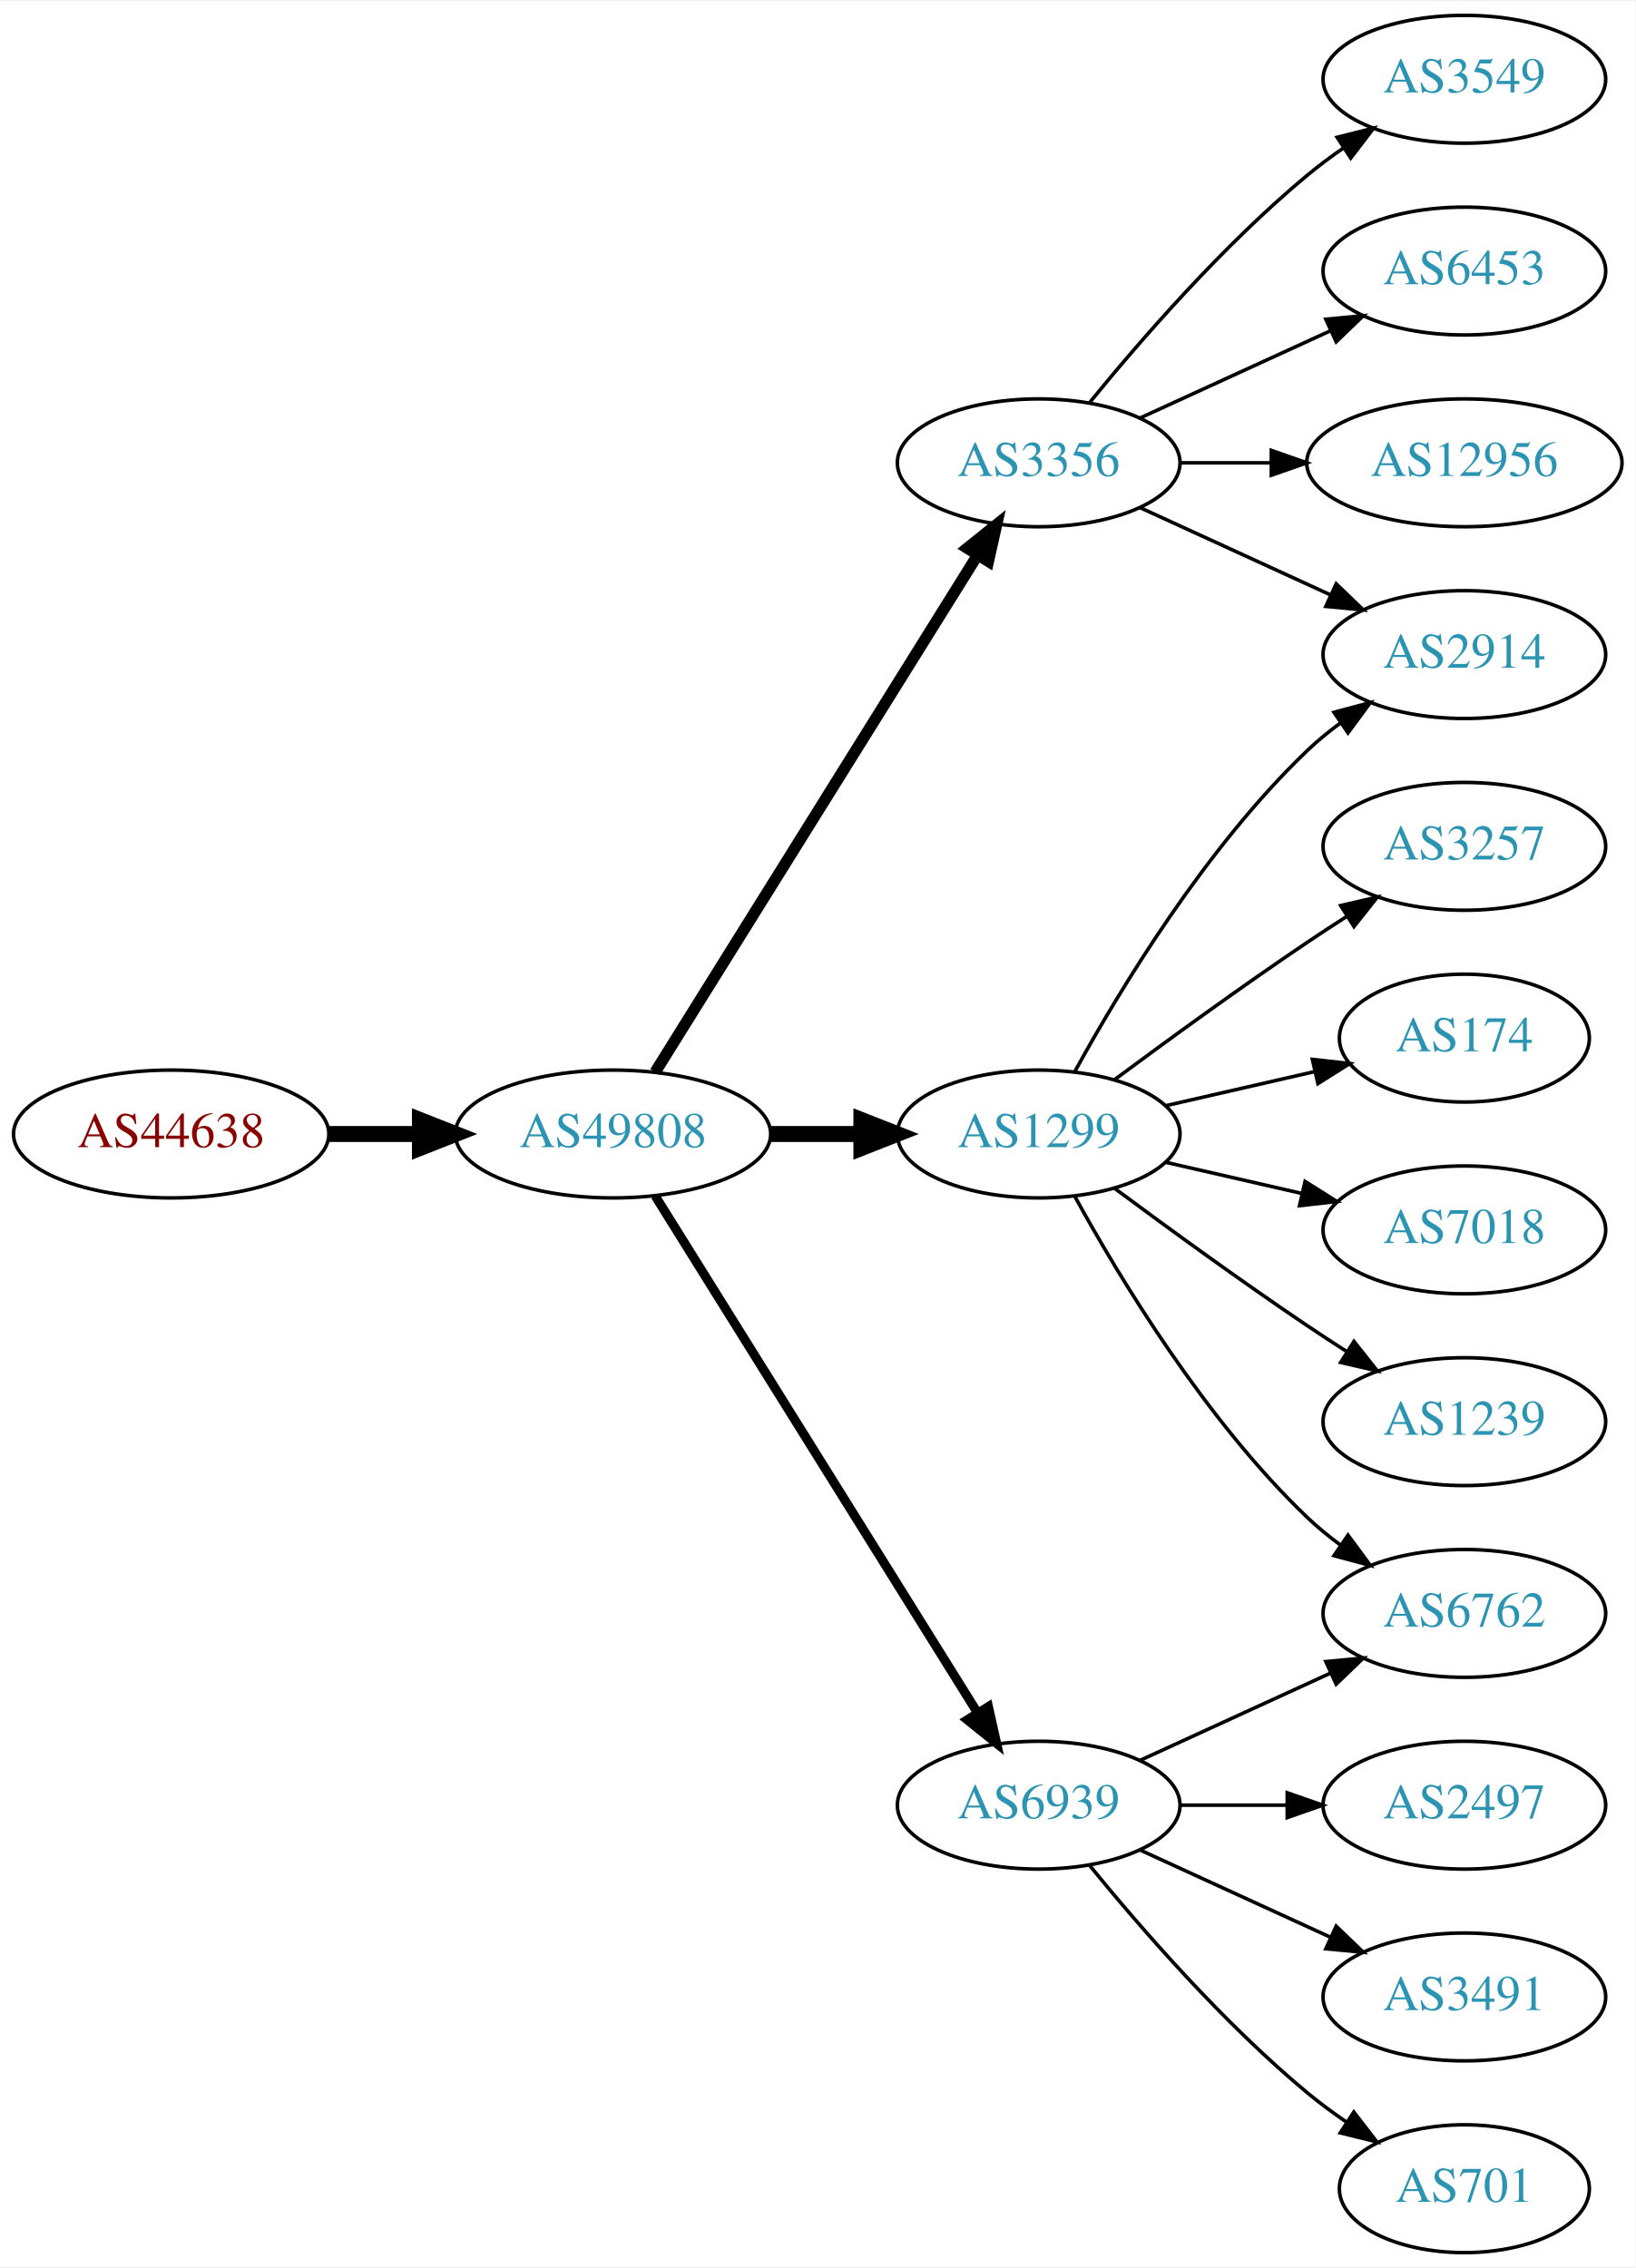
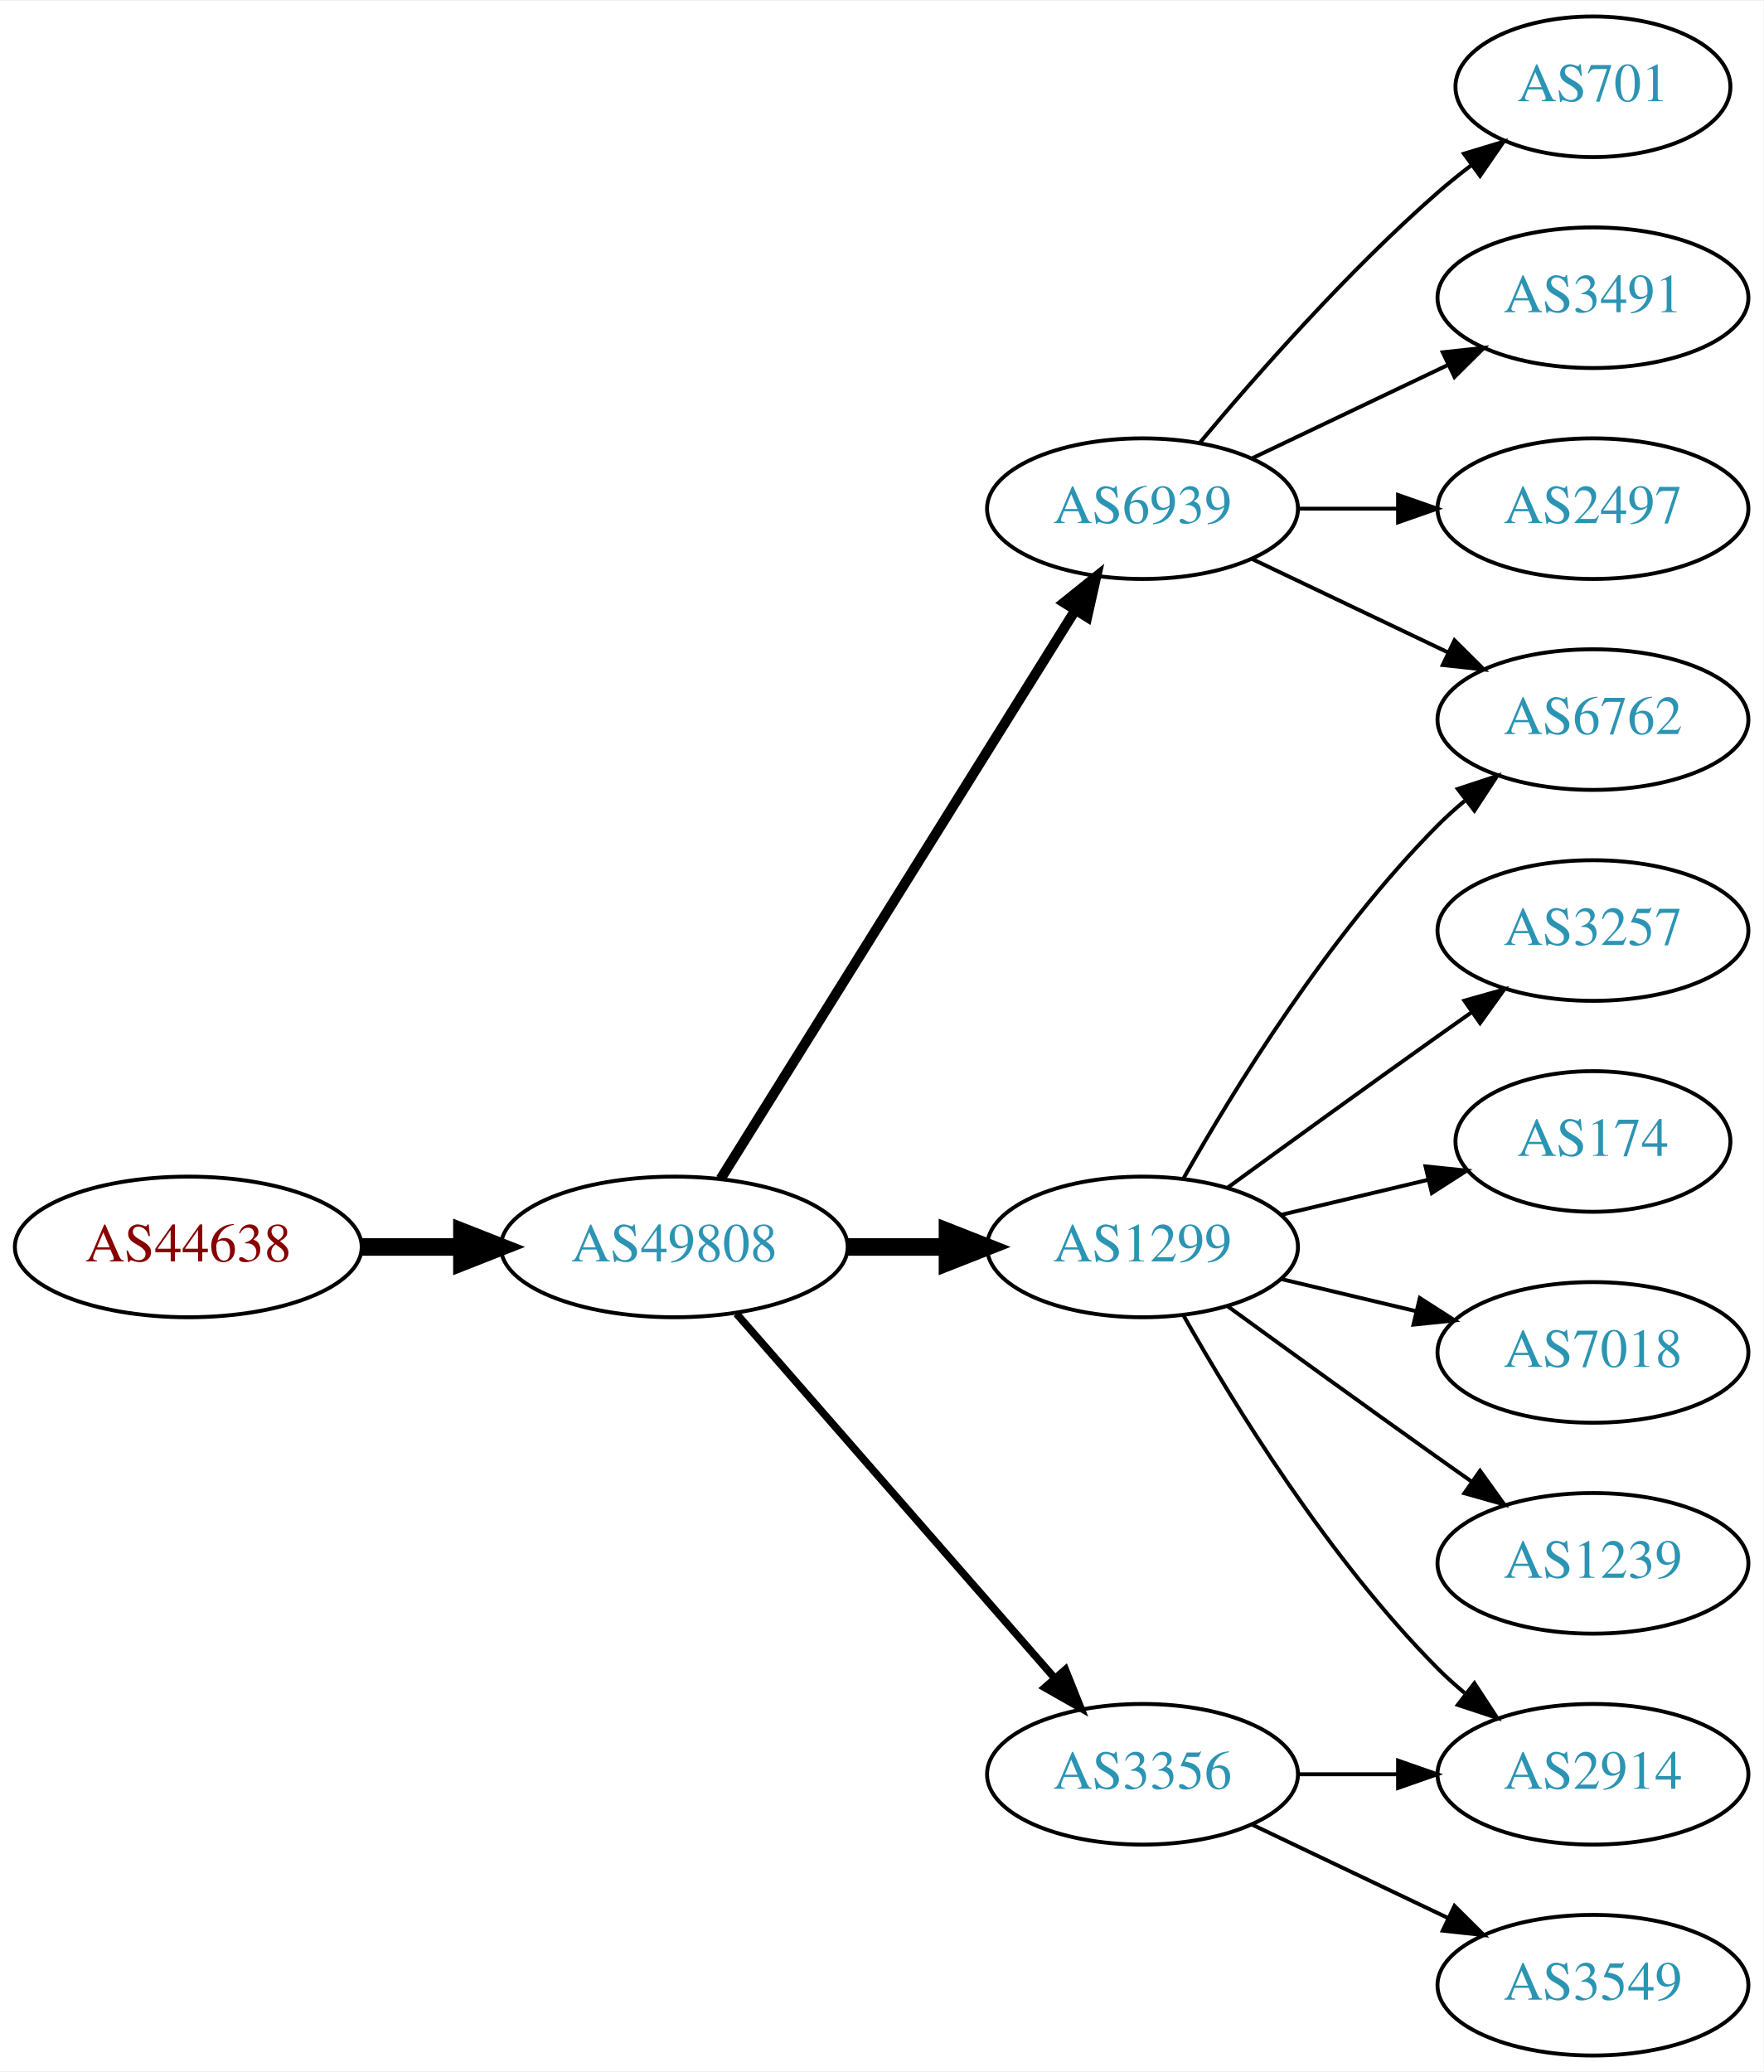
- <svg xmlns="http://www.w3.org/2000/svg" xmlns:xlink="http://www.w3.org/1999/xlink" width="460pt" height="638pt" viewBox="0.00 0.00 460.47 638.00">
-   <g id="graph0" class="graph" transform="scale(1 1) rotate(0) translate(4 634)">
-     <polygon fill="white" stroke="none" points="-4,4 -4,-634 456.469,-634 456.469,4 -4,4" />
+ <svg xmlns="http://www.w3.org/2000/svg" xmlns:xlink="http://www.w3.org/1999/xlink" width="451pt" height="530pt" viewBox="0.00 0.00 451.37 530.00">
+   <g id="graph0" class="graph" transform="scale(1 1) rotate(0) translate(4 526)">
+     <polygon fill="white" stroke="none" points="-4,4 -4,-526 447.37,-526 447.37,4 -4,4" />
    <g id="node1" class="node">
      <g id="a_node1">
        <a xlink:href="/asn/44638" xlink:title="AS44638 ~ Elektrohaus Gabriel GmbH &amp; Co. KG [AT]">
-           <ellipse fill="#ffffff" stroke="black" cx="44.196" cy="-315" rx="44.393" ry="18" />
-           <text text-anchor="middle" x="44.196" y="-311.3" font-family="Times,serif" font-size="14.00" fill="#880000">AS44638</text>
+           <ellipse fill="#ffffff" stroke="black" cx="44.196" cy="-207" rx="44.393" ry="18" />
+           <text text-anchor="middle" x="44.196" y="-203.3" font-family="Times,serif" font-size="14.00" fill="#880000">AS44638</text>
        </a>
      </g>
    </g>
    <g id="node2" class="node">
      <g id="a_node2">
        <a xlink:href="/asn/49808" xlink:title="AS49808 ~ POWERSPEED-AS [AT]">
-           <ellipse fill="#ffffff" stroke="black" cx="168.588" cy="-315" rx="44.393" ry="18" />
-           <text text-anchor="middle" x="168.588" y="-311.3" font-family="Times,serif" font-size="14.00" fill="#2c94b3">AS49808</text>
+           <ellipse fill="#ffffff" stroke="black" cx="168.588" cy="-207" rx="44.393" ry="18" />
+           <text text-anchor="middle" x="168.588" y="-203.3" font-family="Times,serif" font-size="14.00" fill="#2c94b3">AS49808</text>
        </a>
      </g>
    </g>
    <g id="edge1" class="edge">
-       <path fill="none" stroke="black" stroke-width="4.5" d="M88.692,-315C96.898,-315 105.569,-315 114.041,-315" />
-       <polygon fill="black" stroke="black" stroke-width="4.5" points="114.233,-318.938 124.233,-315 114.233,-311.063 114.233,-318.938" />
+       <path fill="none" stroke="black" stroke-width="4.5" d="M88.692,-207C96.898,-207 105.569,-207 114.041,-207" />
+       <polygon fill="black" stroke="black" stroke-width="4.5" points="114.233,-210.938 124.233,-207 114.233,-203.063 114.233,-210.938" />
    </g>
    <g id="node3" class="node">
      <g id="a_node3">
-         <a xlink:href="/asn/1299" xlink:title="AS1299 ~ Telia Carrier [EU]">
-           <ellipse fill="#ffffff" stroke="black" cx="288.431" cy="-315" rx="39.794" ry="18" />
-           <text text-anchor="middle" x="288.431" y="-311.3" font-family="Times,serif" font-size="14.00" fill="#2c94b3">AS1299</text>
+         <a xlink:href="/asn/6939" xlink:title="AS6939 ~ Hurricane Electric LLC [US]">
+           <ellipse fill="#ffffff" stroke="black" cx="288.431" cy="-396" rx="39.794" ry="18" />
+           <text text-anchor="middle" x="288.431" y="-392.3" font-family="Times,serif" font-size="14.00" fill="#2c94b3">AS6939</text>
        </a>
      </g>
    </g>
    <g id="edge2" class="edge">
-       <path fill="none" stroke="black" stroke-width="4.5" d="M212.799,-315C221.112,-315 229.875,-315 238.357,-315" />
-       <polygon fill="black" stroke="black" stroke-width="4.5" points="238.516,-318.938 248.516,-315 238.516,-311.063 238.516,-318.938" />
+       <path fill="none" stroke="black" stroke-width="2.571" d="M180.463,-224.442C201.247,-257.775 246.707,-330.686 271.136,-369.866" />
+       <polygon fill="black" stroke="black" stroke-width="2.571" points="268.321,-371.966 276.582,-378.6 274.261,-368.263 268.321,-371.966" />
    </g>
    <g id="node4" class="node">
      <g id="a_node4">
-         <a xlink:href="/asn/6939" xlink:title="AS6939 ~ Hurricane Electric LLC [US]">
-           <ellipse fill="#ffffff" stroke="black" cx="288.431" cy="-126" rx="39.794" ry="18" />
-           <text text-anchor="middle" x="288.431" y="-122.3" font-family="Times,serif" font-size="14.00" fill="#2c94b3">AS6939</text>
+         <a xlink:href="/asn/1299" xlink:title="AS1299 ~ Telia Carrier [EU]">
+           <ellipse fill="#ffffff" stroke="black" cx="288.431" cy="-207" rx="39.794" ry="18" />
+           <text text-anchor="middle" x="288.431" y="-203.3" font-family="Times,serif" font-size="14.00" fill="#2c94b3">AS1299</text>
        </a>
      </g>
    </g>
    <g id="edge3" class="edge">
-       <path fill="none" stroke="black" stroke-width="2.571" d="M180.463,-297.558C201.247,-264.225 246.707,-191.314 271.136,-152.134" />
-       <polygon fill="black" stroke="black" stroke-width="2.571" points="274.261,-153.737 276.582,-143.4 268.321,-150.034 274.261,-153.737" />
+       <path fill="none" stroke="black" stroke-width="4.5" d="M212.799,-207C221.112,-207 229.875,-207 238.357,-207" />
+       <polygon fill="black" stroke="black" stroke-width="4.5" points="238.516,-210.938 248.516,-207 238.516,-203.063 238.516,-210.938" />
    </g>
    <g id="node5" class="node">
      <g id="a_node5">
        <a xlink:href="/asn/3356" xlink:title="AS3356 ~ Level 3 Parent, LLC [US]">
-           <ellipse fill="#ffffff" stroke="black" cx="288.431" cy="-504" rx="39.794" ry="18" />
-           <text text-anchor="middle" x="288.431" y="-500.3" font-family="Times,serif" font-size="14.00" fill="#2c94b3">AS3356</text>
+           <ellipse fill="#ffffff" stroke="black" cx="288.431" cy="-72" rx="39.794" ry="18" />
+           <text text-anchor="middle" x="288.431" y="-68.3" font-family="Times,serif" font-size="14.00" fill="#2c94b3">AS3356</text>
        </a>
      </g>
    </g>
    <g id="edge4" class="edge">
-       <path fill="none" stroke="black" stroke-width="3.214" d="M180.463,-332.442C201.247,-365.775 246.707,-438.686 271.136,-477.866" />
-       <polygon fill="black" stroke="black" stroke-width="3.214" points="268.321,-479.966 276.582,-486.6 274.261,-476.263 268.321,-479.966" />
+       <path fill="none" stroke="black" stroke-width="1.929" d="M184.513,-189.902C205.056,-166.369 242.175,-123.845 265.771,-96.813" />
+       <polygon fill="black" stroke="black" stroke-width="1.929" points="268.688,-98.794 272.627,-88.959 263.414,-94.191 268.688,-98.794" />
    </g>
    <g id="node6" class="node">
      <g id="a_node6">
-         <a xlink:href="/asn/2914" xlink:title="AS2914 ~ NTT America, Inc. [US]">
-           <ellipse fill="#ffffff" stroke="black" cx="408.273" cy="-450" rx="39.794" ry="18" />
-           <text text-anchor="middle" x="408.273" y="-446.3" font-family="Times,serif" font-size="14.00" fill="#2c94b3">AS2914</text>
+         <a xlink:href="/asn/6762" xlink:title="AS6762 ~ TELECOM ITALIA SPARKLE S.p.A. [IT]">
+           <ellipse fill="#ffffff" stroke="black" cx="403.724" cy="-342" rx="39.794" ry="18" />
+           <text text-anchor="middle" x="403.724" y="-338.3" font-family="Times,serif" font-size="14.00" fill="#2c94b3">AS6762</text>
        </a>
      </g>
    </g>
    <g id="edge5" class="edge">
-       <path fill="none" stroke="black" d="M298.672,-332.713C311.218,-355.561 335.394,-395.611 364.077,-423 366.946,-425.739 370.134,-428.347 373.443,-430.785" />
-       <polygon fill="black" stroke="black" points="371.567,-433.742 381.803,-436.477 375.507,-427.956 371.567,-433.742" />
+       <path fill="none" stroke="black" d="M316.567,-383.066C331.561,-375.919 350.382,-366.948 366.605,-359.215" />
+       <polygon fill="black" stroke="black" points="368.288,-362.291 375.809,-354.829 365.276,-355.972 368.288,-362.291" />
    </g>
    <g id="node7" class="node">
      <g id="a_node7">
-         <a xlink:href="/asn/3257" xlink:title="AS3257 ~ GTT [DE]">
-           <ellipse fill="#ffffff" stroke="black" cx="408.273" cy="-396" rx="39.794" ry="18" />
-           <text text-anchor="middle" x="408.273" y="-392.3" font-family="Times,serif" font-size="14.00" fill="#2c94b3">AS3257</text>
+         <a xlink:href="/asn/701" xlink:title="AS701 ~ UUNET [US]">
+           <ellipse fill="#ffffff" stroke="black" cx="403.724" cy="-504" rx="35.194" ry="18" />
+           <text text-anchor="middle" x="403.724" y="-500.3" font-family="Times,serif" font-size="14.00" fill="#2c94b3">AS701</text>
        </a>
      </g>
    </g>
    <g id="edge6" class="edge">
-       <path fill="none" stroke="black" d="M309.761,-330.277C324.623,-341.304 345.368,-356.407 364.077,-369 367.626,-371.389 371.377,-373.839 375.125,-376.242" />
-       <polygon fill="black" stroke="black" points="373.451,-379.325 383.774,-381.712 377.193,-373.409 373.451,-379.325" />
+       <path fill="none" stroke="black" d="M303.061,-412.817C317.343,-429.929 340.89,-456.745 364.077,-477 366.747,-479.332 369.62,-481.648 372.55,-483.886" />
+       <polygon fill="black" stroke="black" points="370.701,-486.87 380.841,-489.939 374.828,-481.216 370.701,-486.87" />
    </g>
    <g id="node8" class="node">
      <g id="a_node8">
-         <a xlink:href="/asn/174" xlink:title="AS174 ~ Cogent Communications [US]">
-           <ellipse fill="#ffffff" stroke="black" cx="408.273" cy="-342" rx="35.194" ry="18" />
-           <text text-anchor="middle" x="408.273" y="-338.3" font-family="Times,serif" font-size="14.00" fill="#2c94b3">AS174</text>
+         <a xlink:href="/asn/3491" xlink:title="AS3491 ~ PCCW Global, Inc. [US]">
+           <ellipse fill="#ffffff" stroke="black" cx="403.724" cy="-450" rx="39.794" ry="18" />
+           <text text-anchor="middle" x="403.724" y="-446.3" font-family="Times,serif" font-size="14.00" fill="#2c94b3">AS3491</text>
        </a>
      </g>
    </g>
    <g id="edge7" class="edge">
-       <path fill="none" stroke="black" d="M324.15,-322.955C337.243,-325.955 352.265,-329.396 365.906,-332.522" />
-       <polygon fill="black" stroke="black" points="365.484,-336.016 376.013,-334.838 367.047,-329.193 365.484,-336.016" />
+       <path fill="none" stroke="black" d="M316.567,-408.934C331.561,-416.081 350.382,-425.052 366.605,-432.785" />
+       <polygon fill="black" stroke="black" points="365.276,-436.028 375.809,-437.171 368.288,-429.709 365.276,-436.028" />
    </g>
    <g id="node9" class="node">
      <g id="a_node9">
-         <a xlink:href="/asn/6762" xlink:title="AS6762 ~ TELECOM ITALIA SPARKLE S.p.A. [IT]">
-           <ellipse fill="#ffffff" stroke="black" cx="408.273" cy="-180" rx="39.794" ry="18" />
-           <text text-anchor="middle" x="408.273" y="-176.3" font-family="Times,serif" font-size="14.00" fill="#2c94b3">AS6762</text>
+         <a xlink:href="/asn/2497" xlink:title="AS2497 ~ Internet Initiative Japan Inc. [JP]">
+           <ellipse fill="#ffffff" stroke="black" cx="403.724" cy="-396" rx="39.794" ry="18" />
+           <text text-anchor="middle" x="403.724" y="-392.3" font-family="Times,serif" font-size="14.00" fill="#2c94b3">AS2497</text>
        </a>
      </g>
    </g>
    <g id="edge8" class="edge">
-       <path fill="none" stroke="black" d="M298.672,-297.287C311.218,-274.439 335.394,-234.389 364.077,-207 366.946,-204.261 370.134,-201.653 373.443,-199.215" />
-       <polygon fill="black" stroke="black" points="375.507,-202.044 381.803,-193.523 371.567,-196.258 375.507,-202.044" />
+       <path fill="none" stroke="black" d="M328.103,-396C336.306,-396 345.07,-396 353.602,-396" />
+       <polygon fill="black" stroke="black" points="353.841,-399.5 363.841,-396 353.841,-392.5 353.841,-399.5" />
+     </g>
+     <g id="edge10" class="edge">
+       <path fill="none" stroke="black" d="M298.891,-224.49C311.672,-247.096 336.105,-286.886 364.077,-315 366.188,-317.121 368.484,-319.188 370.87,-321.171" />
+       <polygon fill="black" stroke="black" points="369.122,-324.242 379.185,-327.556 373.385,-318.69 369.122,-324.242" />
    </g>
    <g id="node10" class="node">
      <g id="a_node10">
-         <a xlink:href="/asn/7018" xlink:title="AS7018 ~ AT&amp;T Services, Inc. [US]">
-           <ellipse fill="#ffffff" stroke="black" cx="408.273" cy="-288" rx="39.794" ry="18" />
-           <text text-anchor="middle" x="408.273" y="-284.3" font-family="Times,serif" font-size="14.00" fill="#2c94b3">AS7018</text>
+         <a xlink:href="/asn/3257" xlink:title="AS3257 ~ GTT [DE]">
+           <ellipse fill="#ffffff" stroke="black" cx="403.724" cy="-288" rx="39.794" ry="18" />
+           <text text-anchor="middle" x="403.724" y="-284.3" font-family="Times,serif" font-size="14.00" fill="#2c94b3">AS3257</text>
        </a>
      </g>
    </g>
    <g id="edge9" class="edge">
-       <path fill="none" stroke="black" d="M324.15,-307.045C336.15,-304.296 349.771,-301.175 362.463,-298.267" />
-       <polygon fill="black" stroke="black" points="363.429,-301.636 372.395,-295.991 361.866,-294.813 363.429,-301.636" />
+       <path fill="none" stroke="black" d="M310.279,-222.222C325.213,-233.091 345.827,-248.025 364.077,-261 366.898,-263.005 369.841,-265.085 372.789,-267.159" />
+       <polygon fill="black" stroke="black" points="370.816,-270.05 381.013,-272.926 374.835,-264.319 370.816,-270.05" />
    </g>
    <g id="node11" class="node">
      <g id="a_node11">
-         <a xlink:href="/asn/1239" xlink:title="AS1239 ~ Sprint [US]">
-           <ellipse fill="#ffffff" stroke="black" cx="408.273" cy="-234" rx="39.794" ry="18" />
-           <text text-anchor="middle" x="408.273" y="-230.3" font-family="Times,serif" font-size="14.00" fill="#2c94b3">AS1239</text>
-         </a>
-       </g>
-     </g>
-     <g id="edge10" class="edge">
-       <path fill="none" stroke="black" d="M309.761,-299.723C324.623,-288.696 345.368,-273.593 364.077,-261 367.626,-258.611 371.377,-256.161 375.125,-253.758" />
-       <polygon fill="black" stroke="black" points="377.193,-256.591 383.774,-248.288 373.451,-250.675 377.193,-256.591" />
-     </g>
-     <g id="edge12" class="edge">
-       <path fill="none" stroke="black" d="M317.06,-138.661C333.017,-145.973 353.287,-155.261 370.57,-163.181" />
-       <polygon fill="black" stroke="black" points="369.269,-166.435 379.818,-167.419 372.185,-160.071 369.269,-166.435" />
-     </g>
-     <g id="node12" class="node">
-       <g id="a_node12">
-         <a xlink:href="/asn/2497" xlink:title="AS2497 ~ Internet Initiative Japan Inc. [JP]">
-           <ellipse fill="#ffffff" stroke="black" cx="408.273" cy="-126" rx="39.794" ry="18" />
-           <text text-anchor="middle" x="408.273" y="-122.3" font-family="Times,serif" font-size="14.00" fill="#2c94b3">AS2497</text>
+         <a xlink:href="/asn/174" xlink:title="AS174 ~ Cogent Communications [US]">
+           <ellipse fill="#ffffff" stroke="black" cx="403.724" cy="-234" rx="35.194" ry="18" />
+           <text text-anchor="middle" x="403.724" y="-230.3" font-family="Times,serif" font-size="14.00" fill="#2c94b3">AS174</text>
        </a>
      </g>
    </g>
    <g id="edge11" class="edge">
-       <path fill="none" stroke="black" d="M328.343,-126C337.897,-126 348.246,-126 358.209,-126" />
-       <polygon fill="black" stroke="black" points="358.402,-129.5 368.402,-126 358.402,-122.5 358.402,-129.5" />
+       <path fill="none" stroke="black" d="M324.038,-215.248C335.833,-218.058 349.137,-221.229 361.405,-224.153" />
+       <polygon fill="black" stroke="black" points="360.871,-227.624 371.41,-226.537 362.494,-220.814 360.871,-227.624" />
+     </g>
+     <g id="node12" class="node">
+       <g id="a_node12">
+         <a xlink:href="/asn/2914" xlink:title="AS2914 ~ NTT America, Inc. [US]">
+           <ellipse fill="#ffffff" stroke="black" cx="403.724" cy="-72" rx="39.794" ry="18" />
+           <text text-anchor="middle" x="403.724" y="-68.3" font-family="Times,serif" font-size="14.00" fill="#2c94b3">AS2914</text>
+         </a>
+       </g>
+     </g>
+     <g id="edge12" class="edge">
+       <path fill="none" stroke="black" d="M298.891,-189.51C311.672,-166.904 336.105,-127.114 364.077,-99 366.188,-96.879 368.484,-94.812 370.87,-92.829" />
+       <polygon fill="black" stroke="black" points="373.385,-95.31 379.185,-86.444 369.122,-89.758 373.385,-95.31" />
    </g>
    <g id="node13" class="node">
      <g id="a_node13">
-         <a xlink:href="/asn/3491" xlink:title="AS3491 ~ PCCW Global, Inc. [US]">
-           <ellipse fill="#ffffff" stroke="black" cx="408.273" cy="-72" rx="39.794" ry="18" />
-           <text text-anchor="middle" x="408.273" y="-68.3" font-family="Times,serif" font-size="14.00" fill="#2c94b3">AS3491</text>
+         <a xlink:href="/asn/7018" xlink:title="AS7018 ~ AT&amp;T Services, Inc. [US]">
+           <ellipse fill="#ffffff" stroke="black" cx="403.724" cy="-180" rx="39.794" ry="18" />
+           <text text-anchor="middle" x="403.724" y="-176.3" font-family="Times,serif" font-size="14.00" fill="#2c94b3">AS7018</text>
        </a>
      </g>
    </g>
    <g id="edge13" class="edge">
-       <path fill="none" stroke="black" d="M317.06,-113.339C333.017,-106.027 353.287,-96.739 370.57,-88.819" />
-       <polygon fill="black" stroke="black" points="372.185,-91.929 379.818,-84.581 369.269,-85.565 372.185,-91.929" />
+       <path fill="none" stroke="black" d="M324.038,-198.752C334.909,-196.162 347.064,-193.265 358.506,-190.538" />
+       <polygon fill="black" stroke="black" points="359.412,-193.92 368.328,-188.197 357.789,-187.111 359.412,-193.92" />
    </g>
    <g id="node14" class="node">
      <g id="a_node14">
-         <a xlink:href="/asn/701" xlink:title="AS701 ~ UUNET [US]">
-           <ellipse fill="#ffffff" stroke="black" cx="408.273" cy="-18" rx="35.194" ry="18" />
-           <text text-anchor="middle" x="408.273" y="-14.3" font-family="Times,serif" font-size="14.00" fill="#2c94b3">AS701</text>
+         <a xlink:href="/asn/1239" xlink:title="AS1239 ~ Sprint [US]">
+           <ellipse fill="#ffffff" stroke="black" cx="403.724" cy="-126" rx="39.794" ry="18" />
+           <text text-anchor="middle" x="403.724" y="-122.3" font-family="Times,serif" font-size="14.00" fill="#2c94b3">AS1239</text>
        </a>
      </g>
    </g>
    <g id="edge14" class="edge">
-       <path fill="none" stroke="black" d="M302.85,-108.935C316.964,-91.625 340.379,-64.655 364.077,-45 367.54,-42.128 371.333,-39.331 375.187,-36.692" />
-       <polygon fill="black" stroke="black" points="377.149,-39.592 383.62,-31.203 373.33,-33.725 377.149,-39.592" />
+       <path fill="none" stroke="black" d="M310.279,-191.778C325.213,-180.909 345.827,-165.975 364.077,-153 366.898,-150.995 369.841,-148.915 372.789,-146.841" />
+       <polygon fill="black" stroke="black" points="374.835,-149.681 381.013,-141.074 370.816,-143.95 374.835,-149.681" />
    </g>
-     <g id="edge17" class="edge">
-       <path fill="none" stroke="black" d="M317.06,-491.339C333.017,-484.027 353.287,-474.739 370.57,-466.819" />
-       <polygon fill="black" stroke="black" points="372.185,-469.929 379.818,-462.581 369.269,-463.565 372.185,-469.929" />
+     <g id="edge16" class="edge">
+       <path fill="none" stroke="black" d="M328.103,-72C336.306,-72 345.07,-72 353.602,-72" />
+       <polygon fill="black" stroke="black" points="353.841,-75.5 363.841,-72 353.841,-68.5 353.841,-75.5" />
    </g>
    <g id="node15" class="node">
      <g id="a_node15">
        <a xlink:href="/asn/3549" xlink:title="AS3549 ~ Level 3 Parent, LLC [US]">
-           <ellipse fill="#ffffff" stroke="black" cx="408.273" cy="-612" rx="39.794" ry="18" />
-           <text text-anchor="middle" x="408.273" y="-608.3" font-family="Times,serif" font-size="14.00" fill="#2c94b3">AS3549</text>
+           <ellipse fill="#ffffff" stroke="black" cx="403.724" cy="-18" rx="39.794" ry="18" />
+           <text text-anchor="middle" x="403.724" y="-14.3" font-family="Times,serif" font-size="14.00" fill="#2c94b3">AS3549</text>
        </a>
      </g>
    </g>
    <g id="edge15" class="edge">
-       <path fill="none" stroke="black" d="M302.85,-521.065C316.964,-538.375 340.379,-565.345 364.077,-585 367.294,-587.668 370.794,-590.27 374.365,-592.741" />
-       <polygon fill="black" stroke="black" points="372.442,-595.666 382.721,-598.236 376.288,-589.817 372.442,-595.666" />
-     </g>
-     <g id="node16" class="node">
-       <g id="a_node16">
-         <a xlink:href="/asn/6453" xlink:title="AS6453 ~ TATA COMMUNICATIONS (AMERICA) INC [US]">
-           <ellipse fill="#ffffff" stroke="black" cx="408.273" cy="-558" rx="39.794" ry="18" />
-           <text text-anchor="middle" x="408.273" y="-554.3" font-family="Times,serif" font-size="14.00" fill="#2c94b3">AS6453</text>
-         </a>
-       </g>
-     </g>
-     <g id="edge16" class="edge">
-       <path fill="none" stroke="black" d="M317.06,-516.661C333.017,-523.973 353.287,-533.261 370.57,-541.181" />
-       <polygon fill="black" stroke="black" points="369.269,-544.435 379.818,-545.419 372.185,-538.071 369.269,-544.435" />
-     </g>
-     <g id="node17" class="node">
-       <g id="a_node17">
-         <a xlink:href="/asn/12956" xlink:title="AS12956 ~ TELXIUS [ES]">
-           <ellipse fill="#ffffff" stroke="black" cx="408.273" cy="-504" rx="44.393" ry="18" />
-           <text text-anchor="middle" x="408.273" y="-500.3" font-family="Times,serif" font-size="14.00" fill="#2c94b3">AS12956</text>
-         </a>
-       </g>
-     </g>
-     <g id="edge18" class="edge">
-       <path fill="none" stroke="black" d="M328.343,-504C336.446,-504 345.121,-504 353.648,-504" />
-       <polygon fill="black" stroke="black" points="353.925,-507.5 363.925,-504 353.925,-500.5 353.925,-507.5" />
+       <path fill="none" stroke="black" d="M316.567,-59.066C331.561,-51.919 350.382,-42.948 366.605,-35.215" />
+       <polygon fill="black" stroke="black" points="368.288,-38.291 375.809,-30.829 365.276,-31.972 368.288,-38.291" />
    </g>
  </g>
</svg>
